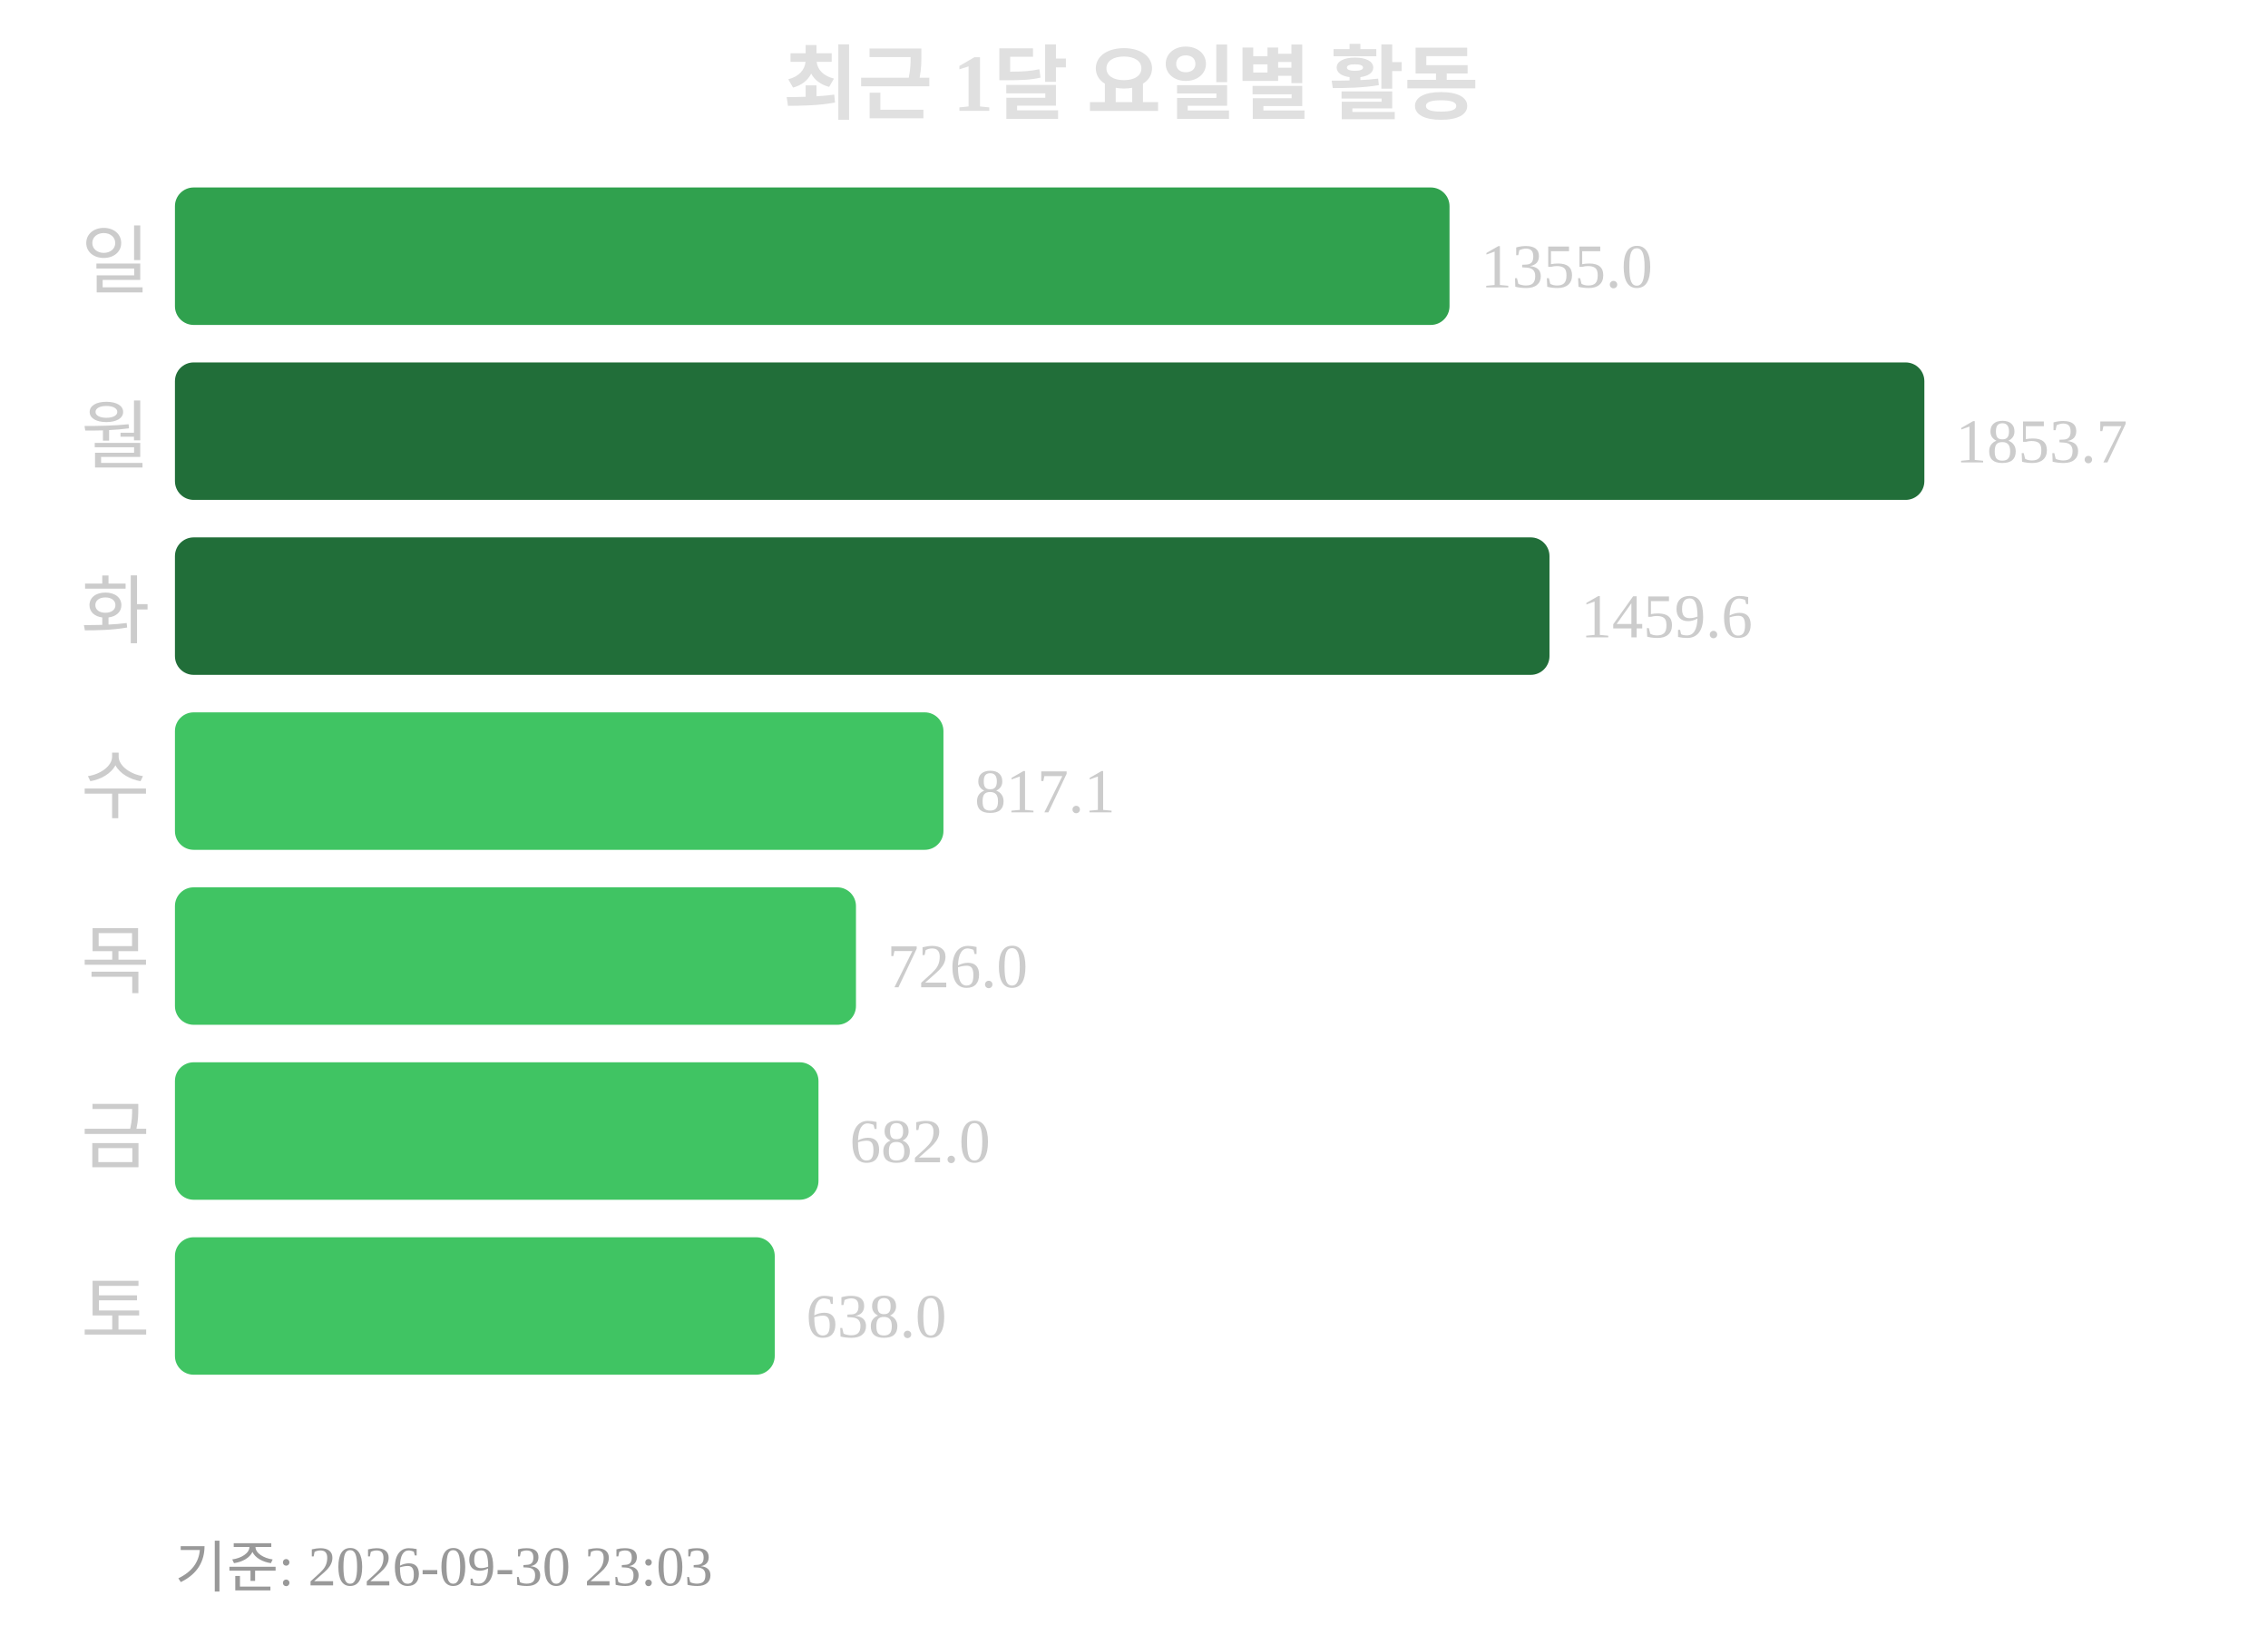
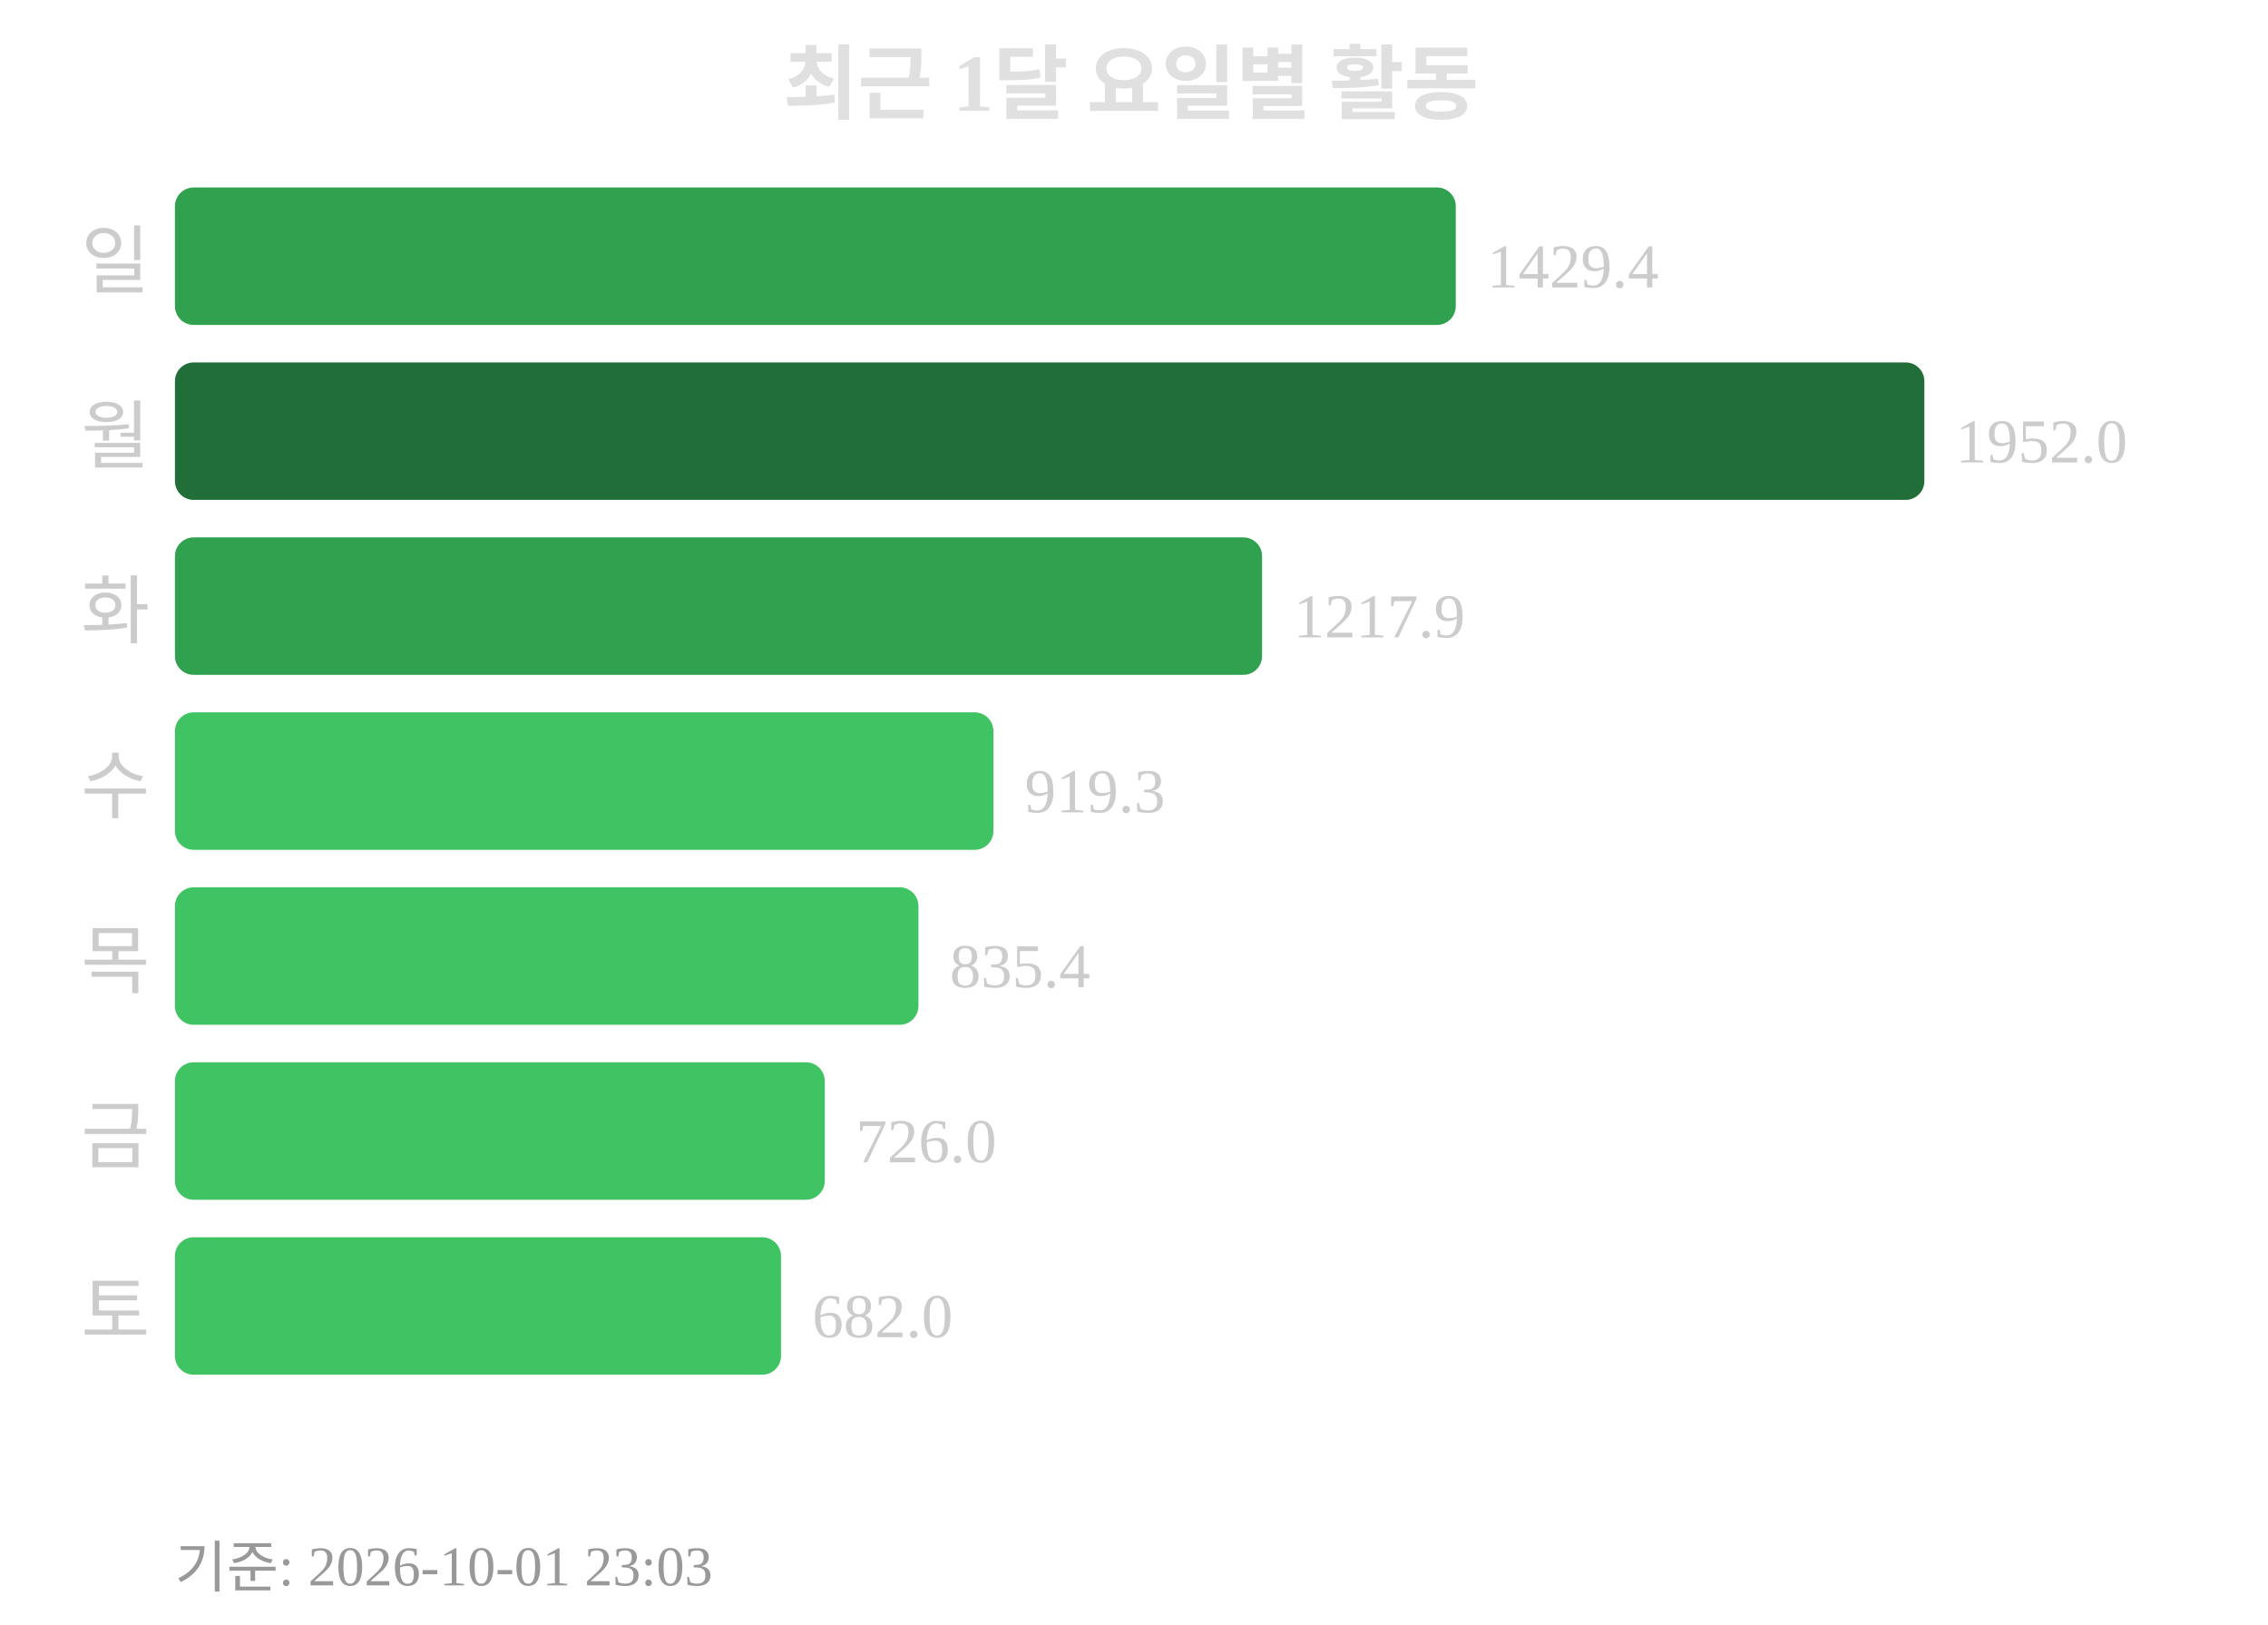
<svg xmlns="http://www.w3.org/2000/svg" width="363" height="260">
  <text x="181" y="18" text-anchor="middle" font-size="13" font-weight="bold" fill="#e0e0e0">최근 1달 요일별 활동</text>
  <text x="24" y="46" text-anchor="end" font-size="12" fill="#cccccc">일</text>
-   <rect x="28" y="30" width="204" height="22" rx="3" fill="#30a14e" />
-   <text x="237" y="46" font-size="10" fill="#cccccc">1355.0</text>
+   <rect x="28" y="30" width="205" height="22" rx="3" fill="#30a14e" />
+   <text x="238" y="46" font-size="10" fill="#cccccc">1429.4</text>
  <text x="24" y="74" text-anchor="end" font-size="12" fill="#cccccc">월</text>
  <rect x="28" y="58" width="280" height="22" rx="3" fill="#216e39" />
-   <text x="313" y="74" font-size="10" fill="#cccccc">1853.7</text>
+   <text x="313" y="74" font-size="10" fill="#cccccc">1952.0</text>
  <text x="24" y="102" text-anchor="end" font-size="12" fill="#cccccc">화</text>
-   <rect x="28" y="86" width="220" height="22" rx="3" fill="#216e39" />
-   <text x="253" y="102" font-size="10" fill="#cccccc">1459.6</text>
+   <rect x="28" y="86" width="174" height="22" rx="3" fill="#30a14e" />
+   <text x="207" y="102" font-size="10" fill="#cccccc">1217.9</text>
  <text x="24" y="130" text-anchor="end" font-size="12" fill="#cccccc">수</text>
-   <rect x="28" y="114" width="123" height="22" rx="3" fill="#40c463" />
-   <text x="156" y="130" font-size="10" fill="#cccccc">817.1</text>
+   <rect x="28" y="114" width="131" height="22" rx="3" fill="#40c463" />
+   <text x="164" y="130" font-size="10" fill="#cccccc">919.3</text>
  <text x="24" y="158" text-anchor="end" font-size="12" fill="#cccccc">목</text>
-   <rect x="28" y="142" width="109" height="22" rx="3" fill="#40c463" />
-   <text x="142" y="158" font-size="10" fill="#cccccc">726.0</text>
+   <rect x="28" y="142" width="119" height="22" rx="3" fill="#40c463" />
+   <text x="152" y="158" font-size="10" fill="#cccccc">835.4</text>
  <text x="24" y="186" text-anchor="end" font-size="12" fill="#cccccc">금</text>
-   <rect x="28" y="170" width="103" height="22" rx="3" fill="#40c463" />
-   <text x="136" y="186" font-size="10" fill="#cccccc">682.0</text>
+   <rect x="28" y="170" width="104" height="22" rx="3" fill="#40c463" />
+   <text x="137" y="186" font-size="10" fill="#cccccc">726.0</text>
  <text x="24" y="214" text-anchor="end" font-size="12" fill="#cccccc">토</text>
-   <rect x="28" y="198" width="96" height="22" rx="3" fill="#40c463" />
-   <text x="129" y="214" font-size="10" fill="#cccccc">638.0</text>
-   <text x="28" y="254" font-size="9" fill="#999999">기준: 2026-09-30 23:03</text>
+   <rect x="28" y="198" width="97" height="22" rx="3" fill="#40c463" />
+   <text x="130" y="214" font-size="10" fill="#cccccc">682.0</text>
+   <text x="28" y="254" font-size="9" fill="#999999">기준: 2026-10-01 23:03</text>
</svg>
